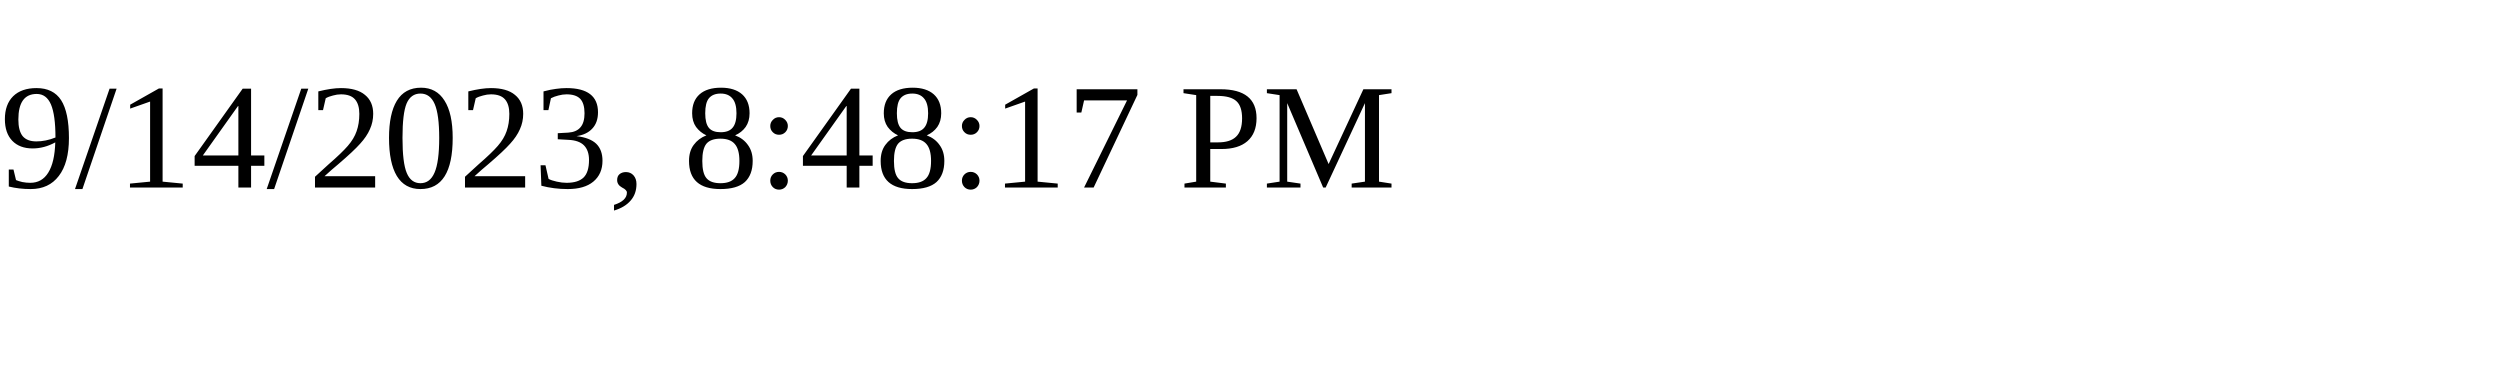
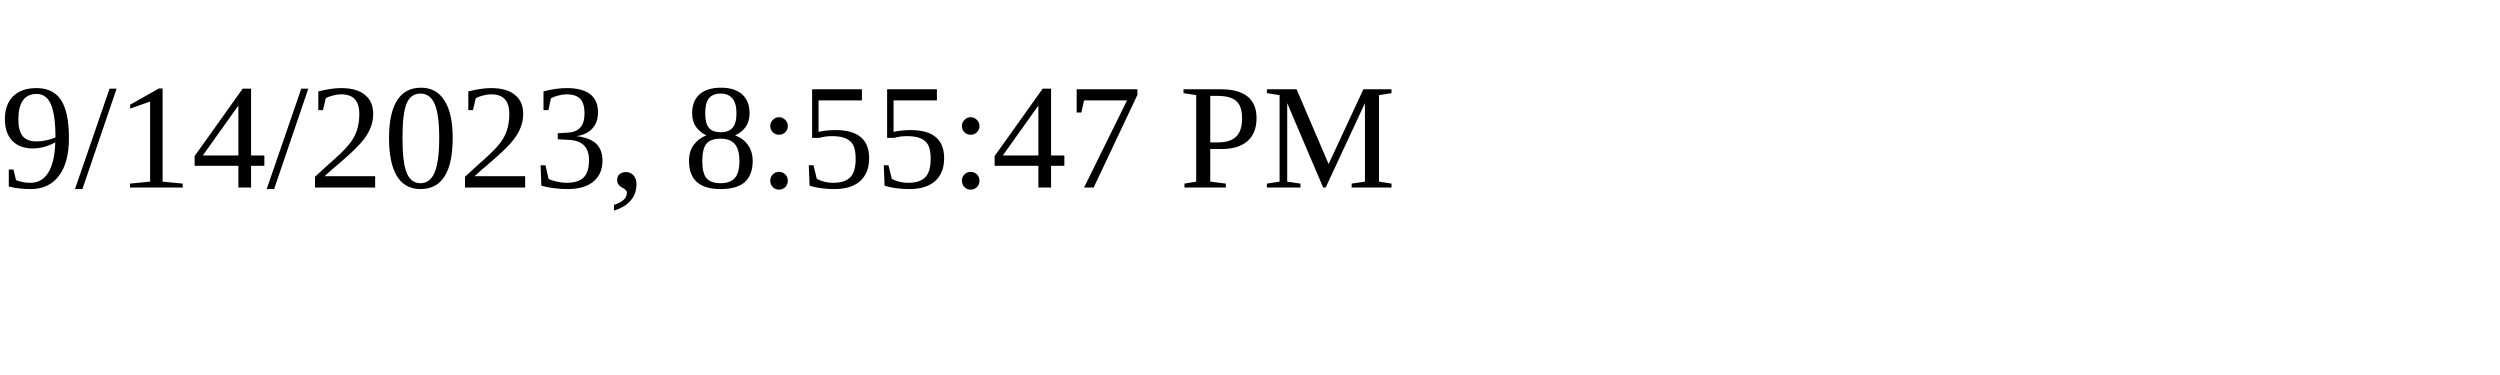
<svg xmlns="http://www.w3.org/2000/svg" height="30" width="200">
-   <text x="0" y="15">9/14/2023, 8:48:17 PM</text>
+   <text x="0" y="15">9/14/2023, 8:55:47 PM</text>
</svg>
